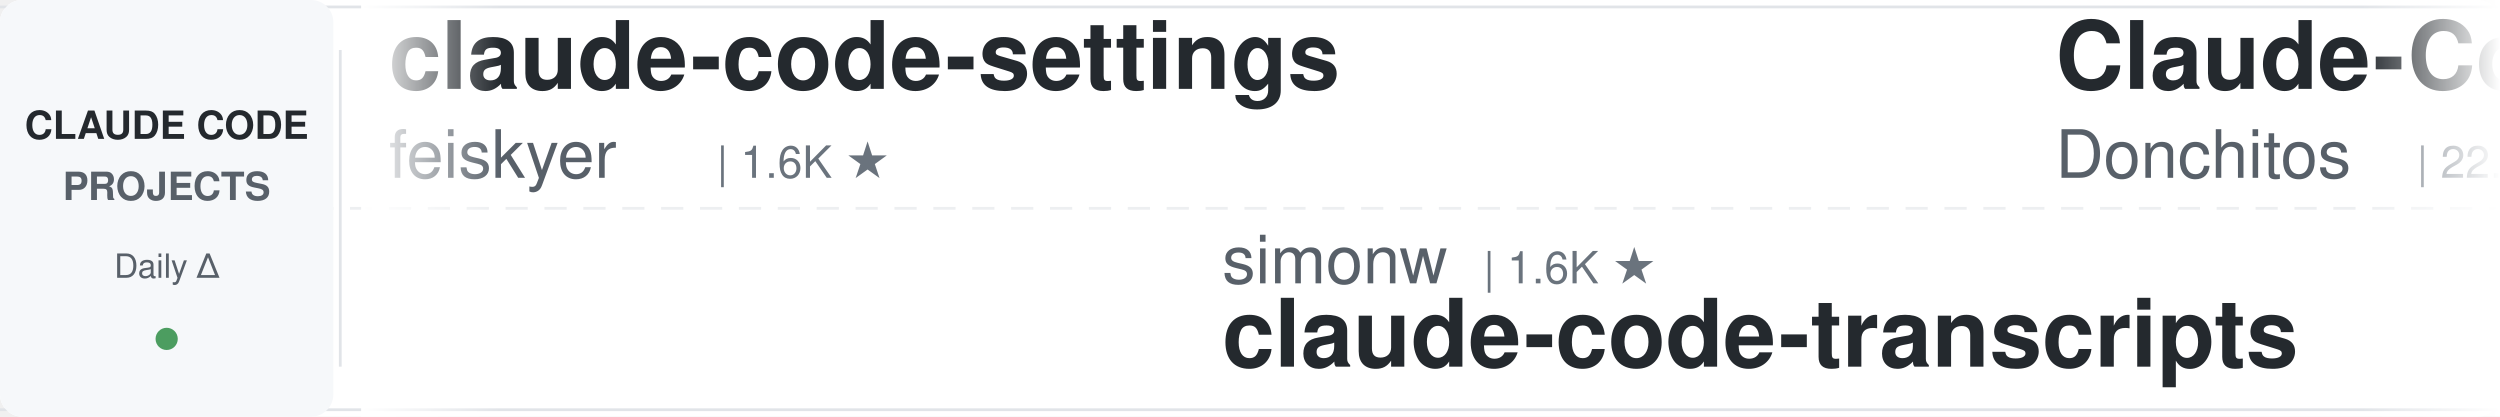
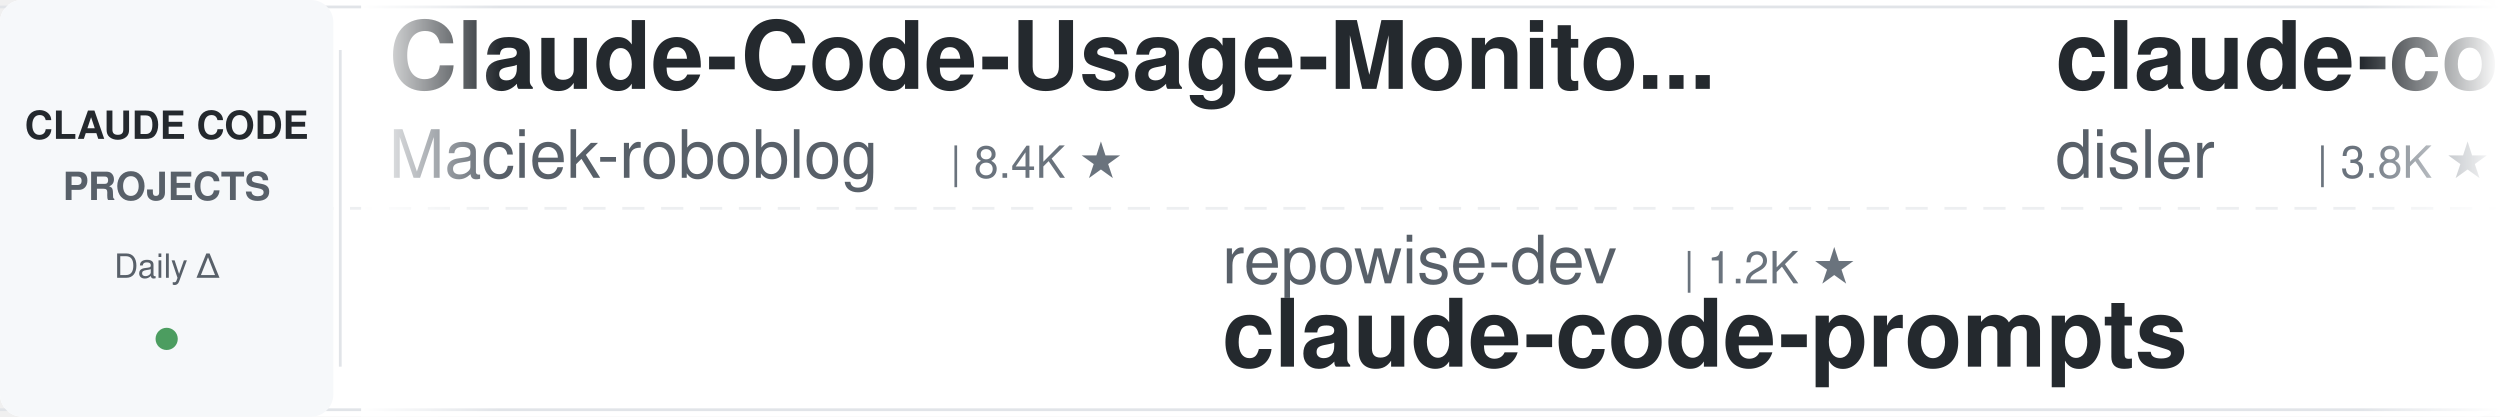
<svg xmlns="http://www.w3.org/2000/svg" width="900" height="150">
  <defs>
    <linearGradient id="leftFade" x1="0%" y1="0%" x2="100%" y2="0%">
      <stop offset="0%" style="stop-color:#ffffff;stop-opacity:1" />
      <stop offset="100%" style="stop-color:#ffffff;stop-opacity:0" />
    </linearGradient>
    <linearGradient id="rightFade" x1="0%" y1="0%" x2="100%" y2="0%">
      <stop offset="0%" style="stop-color:#ffffff;stop-opacity:0" />
      <stop offset="100%" style="stop-color:#ffffff;stop-opacity:1" />
    </linearGradient>
  </defs>
  <rect width="900" height="150" fill="#ffffff" rx="8" />
  <rect x="0" y="2" width="900" height="1" fill="#e1e4e8" />
  <rect x="0" y="147" width="900" height="1" fill="#e1e4e8" />
  <line x1="0" y1="75" x2="900" y2="75" stroke="#e1e4e8" stroke-width="1" stroke-dasharray="8 6" opacity="0.6" />
  <rect x="0" y="0" width="120" height="150" fill="#f6f8fa" rx="8" />
  <text x="60" y="50" font-family="-apple-system, BlinkMacSystemFont, 'Segoe UI', Helvetica, Arial, sans-serif" font-size="14" font-weight="600" fill="#24292e" text-anchor="middle">CLAUDE CODE</text>
  <text x="60" y="72" font-family="-apple-system, BlinkMacSystemFont, 'Segoe UI', Helvetica, Arial, sans-serif" font-size="14" font-weight="600" fill="#586069" text-anchor="middle">PROJECTS</text>
  <text x="60" y="100" font-family="-apple-system, BlinkMacSystemFont, 'Segoe UI', Helvetica, Arial, sans-serif" font-size="12" font-weight="500" fill="#586069" text-anchor="middle">Daily Δ</text>
  <circle cx="60" cy="122" r="4" fill="#22863a" opacity="0.8" />
  <rect x="122" y="18" width="1" height="114" fill="#e1e4e8" />
  <clipPath id="tickerClip">
    <rect x="130" y="0" width="770" height="150" />
  </clipPath>
  <g clip-path="url(#tickerClip)">
    <g id="tickerItems">
      <animateTransform attributeName="transform" attributeType="XML" type="translate" from="0 0" to="-3000 0" dur="54s" repeatCount="indefinite" />
      <g transform="translate(0, 0)">
+         <text x="140" y="32" font-family="-apple-system, BlinkMacSystemFont, 'Segoe UI', Helvetica, Arial, sans-serif" font-size="34" font-weight="600" fill="#24292e">Claude-Code-Usage-Monito...</text>
+         <text x="140" y="64" font-family="-apple-system, BlinkMacSystemFont, 'Segoe UI', Helvetica, Arial, sans-serif" font-size="24" font-weight="400" fill="#586069">Maciek-roboblog</text>
+         <text x="342" y="64" font-family="-apple-system, BlinkMacSystemFont, 'Segoe UI', Helvetica, Arial, sans-serif" font-size="16" font-weight="500" fill="#6a737d">| 8.4K ★</text>
+       </g>
+       <g transform="translate(300, 0)">
+         <text x="140" y="102" font-family="-apple-system, BlinkMacSystemFont, 'Segoe UI', Helvetica, Arial, sans-serif" font-size="24" font-weight="400" fill="#586069">repowise-dev</text>
+         <text x="306" y="102" font-family="-apple-system, BlinkMacSystemFont, 'Segoe UI', Helvetica, Arial, sans-serif" font-size="16" font-weight="500" fill="#6a737d">| 1.2K ★</text>
+         <text x="140" y="132" font-family="-apple-system, BlinkMacSystemFont, 'Segoe UI', Helvetica, Arial, sans-serif" font-size="34" font-weight="600" fill="#24292e">claude-code-prompts</text>
+       </g>
+       <g transform="translate(600, 0)">
+         <text x="140" y="32" font-family="-apple-system, BlinkMacSystemFont, 'Segoe UI', Helvetica, Arial, sans-serif" font-size="34" font-weight="600" fill="#24292e">claude-code-hooks-master...</text>
+         <text x="140" y="64" font-family="-apple-system, BlinkMacSystemFont, 'Segoe UI', Helvetica, Arial, sans-serif" font-size="24" font-weight="400" fill="#586069">disler</text>
+         <text x="234" y="64" font-family="-apple-system, BlinkMacSystemFont, 'Segoe UI', Helvetica, Arial, sans-serif" font-size="16" font-weight="500" fill="#6a737d">| 3.8K ★</text>
+       </g>
+       <g transform="translate(900, 0)">
+         <text x="140" y="102" font-family="-apple-system, BlinkMacSystemFont, 'Segoe UI', Helvetica, Arial, sans-serif" font-size="24" font-weight="400" fill="#586069">kodu-ai</text>
+         <text x="246" y="102" font-family="-apple-system, BlinkMacSystemFont, 'Segoe UI', Helvetica, Arial, sans-serif" font-size="16" font-weight="500" fill="#6a737d">| 5.3K ★</text>
+         <text x="140" y="132" font-family="-apple-system, BlinkMacSystemFont, 'Segoe UI', Helvetica, Arial, sans-serif" font-size="34" font-weight="600" fill="#24292e">claude-coder</text>
+       </g>
+       <g transform="translate(1200, 0)">
        <text x="140" y="32" font-family="-apple-system, BlinkMacSystemFont, 'Segoe UI', Helvetica, Arial, sans-serif" font-size="34" font-weight="600" fill="#24292e">claude-code-settings</text>
        <text x="140" y="64" font-family="-apple-system, BlinkMacSystemFont, 'Segoe UI', Helvetica, Arial, sans-serif" font-size="24" font-weight="400" fill="#586069">feiskyer</text>
        <text x="258" y="64" font-family="-apple-system, BlinkMacSystemFont, 'Segoe UI', Helvetica, Arial, sans-serif" font-size="16" font-weight="500" fill="#6a737d">| 1.6K ★</text>
      </g>
-       <g transform="translate(300, 0)">
-         <text x="140" y="102" font-family="-apple-system, BlinkMacSystemFont, 'Segoe UI', Helvetica, Arial, sans-serif" font-size="24" font-weight="400" fill="#586069">simonw</text>
-         <text x="234" y="102" font-family="-apple-system, BlinkMacSystemFont, 'Segoe UI', Helvetica, Arial, sans-serif" font-size="16" font-weight="500" fill="#6a737d">| 1.6K ★</text>
-         <text x="140" y="132" font-family="-apple-system, BlinkMacSystemFont, 'Segoe UI', Helvetica, Arial, sans-serif" font-size="34" font-weight="600" fill="#24292e">claude-code-transcripts</text>
-       </g>
-       <g transform="translate(600, 0)">
-         <text x="140" y="32" font-family="-apple-system, BlinkMacSystemFont, 'Segoe UI', Helvetica, Arial, sans-serif" font-size="34" font-weight="600" fill="#24292e">Claude-Code-Game-Studios</text>
-         <text x="140" y="64" font-family="-apple-system, BlinkMacSystemFont, 'Segoe UI', Helvetica, Arial, sans-serif" font-size="24" font-weight="400" fill="#586069">Donchitos</text>
-         <text x="270" y="64" font-family="-apple-system, BlinkMacSystemFont, 'Segoe UI', Helvetica, Arial, sans-serif" font-size="16" font-weight="500" fill="#6a737d">| 22.9K ★</text>
-       </g>
-       <g transform="translate(900, 0)">
-         <text x="140" y="102" font-family="-apple-system, BlinkMacSystemFont, 'Segoe UI', Helvetica, Arial, sans-serif" font-size="24" font-weight="400" fill="#586069">ponponon</text>
-         <text x="258" y="102" font-family="-apple-system, BlinkMacSystemFont, 'Segoe UI', Helvetica, Arial, sans-serif" font-size="16" font-weight="500" fill="#6a737d">| 2.3K ★</text>
-         <text x="140" y="132" font-family="-apple-system, BlinkMacSystemFont, 'Segoe UI', Helvetica, Arial, sans-serif" font-size="34" font-weight="600" fill="#24292e">claude_code_src</text>
-       </g>
-       <g transform="translate(1200, 0)">
-         <text x="140" y="32" font-family="-apple-system, BlinkMacSystemFont, 'Segoe UI', Helvetica, Arial, sans-serif" font-size="34" font-weight="600" fill="#24292e">claude-code-source</text>
-         <text x="140" y="64" font-family="-apple-system, BlinkMacSystemFont, 'Segoe UI', Helvetica, Arial, sans-serif" font-size="24" font-weight="400" fill="#586069">JrCx7scC</text>
-         <text x="258" y="64" font-family="-apple-system, BlinkMacSystemFont, 'Segoe UI', Helvetica, Arial, sans-serif" font-size="16" font-weight="500" fill="#6a737d">| 371 ★</text>
-       </g>
      <g transform="translate(1500, 0)">
-         <text x="140" y="102" font-family="-apple-system, BlinkMacSystemFont, 'Segoe UI', Helvetica, Arial, sans-serif" font-size="24" font-weight="400" fill="#586069">jeremylongshore</text>
-         <text x="342" y="102" font-family="-apple-system, BlinkMacSystemFont, 'Segoe UI', Helvetica, Arial, sans-serif" font-size="16" font-weight="500" fill="#6a737d">| 2.5K ★</text>
-         <text x="140" y="132" font-family="-apple-system, BlinkMacSystemFont, 'Segoe UI', Helvetica, Arial, sans-serif" font-size="34" font-weight="600" fill="#24292e">claude-code-plugins-plus...</text>
+         <text x="140" y="102" font-family="-apple-system, BlinkMacSystemFont, 'Segoe UI', Helvetica, Arial, sans-serif" font-size="24" font-weight="400" fill="#586069">Windy3f3f3f3f</text>
+         <text x="318" y="102" font-family="-apple-system, BlinkMacSystemFont, 'Segoe UI', Helvetica, Arial, sans-serif" font-size="16" font-weight="500" fill="#6a737d">| 3.2K ★</text>
+         <text x="140" y="132" font-family="-apple-system, BlinkMacSystemFont, 'Segoe UI', Helvetica, Arial, sans-serif" font-size="34" font-weight="600" fill="#24292e">how-claude-code-works</text>
      </g>
      <g transform="translate(1800, 0)">
-         <text x="140" y="32" font-family="-apple-system, BlinkMacSystemFont, 'Segoe UI', Helvetica, Arial, sans-serif" font-size="34" font-weight="600" fill="#24292e">claude-code-source-build</text>
-         <text x="140" y="64" font-family="-apple-system, BlinkMacSystemFont, 'Segoe UI', Helvetica, Arial, sans-serif" font-size="24" font-weight="400" fill="#586069">andrew-kramer-inno</text>
-         <text x="378" y="64" font-family="-apple-system, BlinkMacSystemFont, 'Segoe UI', Helvetica, Arial, sans-serif" font-size="16" font-weight="500" fill="#6a737d">| 594 ★</text>
+         <text x="140" y="32" font-family="-apple-system, BlinkMacSystemFont, 'Segoe UI', Helvetica, Arial, sans-serif" font-size="34" font-weight="600" fill="#24292e">claude-code-source</text>
+         <text x="140" y="64" font-family="-apple-system, BlinkMacSystemFont, 'Segoe UI', Helvetica, Arial, sans-serif" font-size="24" font-weight="400" fill="#586069">AprilNEA</text>
+         <text x="258" y="64" font-family="-apple-system, BlinkMacSystemFont, 'Segoe UI', Helvetica, Arial, sans-serif" font-size="16" font-weight="500" fill="#6a737d">| 391 ★</text>
      </g>
      <g transform="translate(2100, 0)">
-         <text x="140" y="102" font-family="-apple-system, BlinkMacSystemFont, 'Segoe UI', Helvetica, Arial, sans-serif" font-size="24" font-weight="400" fill="#586069">huangserva</text>
-         <text x="282" y="102" font-family="-apple-system, BlinkMacSystemFont, 'Segoe UI', Helvetica, Arial, sans-serif" font-size="16" font-weight="500" fill="#6a737d">| 618 ★</text>
-         <text x="140" y="132" font-family="-apple-system, BlinkMacSystemFont, 'Segoe UI', Helvetica, Arial, sans-serif" font-size="34" font-weight="600" fill="#24292e">claude-code-cli</text>
+         <text x="140" y="102" font-family="-apple-system, BlinkMacSystemFont, 'Segoe UI', Helvetica, Arial, sans-serif" font-size="24" font-weight="400" fill="#586069">disler</text>
+         <text x="234" y="102" font-family="-apple-system, BlinkMacSystemFont, 'Segoe UI', Helvetica, Arial, sans-serif" font-size="16" font-weight="500" fill="#6a737d">| 1.5K ★</text>
+         <text x="140" y="132" font-family="-apple-system, BlinkMacSystemFont, 'Segoe UI', Helvetica, Arial, sans-serif" font-size="34" font-weight="600" fill="#24292e">pi-vs-claude-code</text>
      </g>
      <g transform="translate(2400, 0)">
-         <text x="140" y="32" font-family="-apple-system, BlinkMacSystemFont, 'Segoe UI', Helvetica, Arial, sans-serif" font-size="34" font-weight="600" fill="#24292e">claude-code-rust</text>
-         <text x="140" y="64" font-family="-apple-system, BlinkMacSystemFont, 'Segoe UI', Helvetica, Arial, sans-serif" font-size="24" font-weight="400" fill="#586069">lorryjovens-hub</text>
-         <text x="342" y="64" font-family="-apple-system, BlinkMacSystemFont, 'Segoe UI', Helvetica, Arial, sans-serif" font-size="16" font-weight="500" fill="#6a737d">| 1.7K ★</text>
+         <text x="140" y="32" font-family="-apple-system, BlinkMacSystemFont, 'Segoe UI', Helvetica, Arial, sans-serif" font-size="34" font-weight="600" fill="#24292e">sc-claude-code-files</text>
+         <text x="140" y="64" font-family="-apple-system, BlinkMacSystemFont, 'Segoe UI', Helvetica, Arial, sans-serif" font-size="24" font-weight="400" fill="#586069">https-deeplearning-ai</text>
+         <text x="414" y="64" font-family="-apple-system, BlinkMacSystemFont, 'Segoe UI', Helvetica, Arial, sans-serif" font-size="16" font-weight="500" fill="#6a737d">| 533 ★</text>
      </g>
      <g transform="translate(2700, 0)">
-         <text x="140" y="102" font-family="-apple-system, BlinkMacSystemFont, 'Segoe UI', Helvetica, Arial, sans-serif" font-size="24" font-weight="400" fill="#586069">1rgs</text>
-         <text x="210" y="102" font-family="-apple-system, BlinkMacSystemFont, 'Segoe UI', Helvetica, Arial, sans-serif" font-size="16" font-weight="500" fill="#6a737d">| 3.7K ★</text>
-         <text x="140" y="132" font-family="-apple-system, BlinkMacSystemFont, 'Segoe UI', Helvetica, Arial, sans-serif" font-size="34" font-weight="600" fill="#24292e">claude-code-proxy</text>
+         <text x="140" y="102" font-family="-apple-system, BlinkMacSystemFont, 'Segoe UI', Helvetica, Arial, sans-serif" font-size="24" font-weight="400" fill="#586069">Yeachan-Heo</text>
+         <text x="294" y="102" font-family="-apple-system, BlinkMacSystemFont, 'Segoe UI', Helvetica, Arial, sans-serif" font-size="16" font-weight="500" fill="#6a737d">| 37.7K ★</text>
+         <text x="140" y="132" font-family="-apple-system, BlinkMacSystemFont, 'Segoe UI', Helvetica, Arial, sans-serif" font-size="34" font-weight="600" fill="#24292e">oh-my-claudecode</text>
      </g>
      <g transform="translate(3000, 0)">
-         <text x="140" y="32" font-family="-apple-system, BlinkMacSystemFont, 'Segoe UI', Helvetica, Arial, sans-serif" font-size="34" font-weight="600" fill="#24292e">claude-code-settings</text>
-         <text x="140" y="64" font-family="-apple-system, BlinkMacSystemFont, 'Segoe UI', Helvetica, Arial, sans-serif" font-size="24" font-weight="400" fill="#586069">feiskyer</text>
-         <text x="258" y="64" font-family="-apple-system, BlinkMacSystemFont, 'Segoe UI', Helvetica, Arial, sans-serif" font-size="16" font-weight="500" fill="#6a737d">| 1.6K ★</text>
+         <text x="140" y="32" font-family="-apple-system, BlinkMacSystemFont, 'Segoe UI', Helvetica, Arial, sans-serif" font-size="34" font-weight="600" fill="#24292e">Claude-Code-Usage-Monito...</text>
+         <text x="140" y="64" font-family="-apple-system, BlinkMacSystemFont, 'Segoe UI', Helvetica, Arial, sans-serif" font-size="24" font-weight="400" fill="#586069">Maciek-roboblog</text>
+         <text x="342" y="64" font-family="-apple-system, BlinkMacSystemFont, 'Segoe UI', Helvetica, Arial, sans-serif" font-size="16" font-weight="500" fill="#6a737d">| 8.4K ★</text>
      </g>
      <g transform="translate(3300, 0)">
-         <text x="140" y="102" font-family="-apple-system, BlinkMacSystemFont, 'Segoe UI', Helvetica, Arial, sans-serif" font-size="24" font-weight="400" fill="#586069">simonw</text>
-         <text x="234" y="102" font-family="-apple-system, BlinkMacSystemFont, 'Segoe UI', Helvetica, Arial, sans-serif" font-size="16" font-weight="500" fill="#6a737d">| 1.6K ★</text>
-         <text x="140" y="132" font-family="-apple-system, BlinkMacSystemFont, 'Segoe UI', Helvetica, Arial, sans-serif" font-size="34" font-weight="600" fill="#24292e">claude-code-transcripts</text>
+         <text x="140" y="102" font-family="-apple-system, BlinkMacSystemFont, 'Segoe UI', Helvetica, Arial, sans-serif" font-size="24" font-weight="400" fill="#586069">repowise-dev</text>
+         <text x="306" y="102" font-family="-apple-system, BlinkMacSystemFont, 'Segoe UI', Helvetica, Arial, sans-serif" font-size="16" font-weight="500" fill="#6a737d">| 1.2K ★</text>
+         <text x="140" y="132" font-family="-apple-system, BlinkMacSystemFont, 'Segoe UI', Helvetica, Arial, sans-serif" font-size="34" font-weight="600" fill="#24292e">claude-code-prompts</text>
      </g>
      <g transform="translate(3600, 0)">
-         <text x="140" y="32" font-family="-apple-system, BlinkMacSystemFont, 'Segoe UI', Helvetica, Arial, sans-serif" font-size="34" font-weight="600" fill="#24292e">Claude-Code-Game-Studios</text>
-         <text x="140" y="64" font-family="-apple-system, BlinkMacSystemFont, 'Segoe UI', Helvetica, Arial, sans-serif" font-size="24" font-weight="400" fill="#586069">Donchitos</text>
-         <text x="270" y="64" font-family="-apple-system, BlinkMacSystemFont, 'Segoe UI', Helvetica, Arial, sans-serif" font-size="16" font-weight="500" fill="#6a737d">| 22.9K ★</text>
+         <text x="140" y="32" font-family="-apple-system, BlinkMacSystemFont, 'Segoe UI', Helvetica, Arial, sans-serif" font-size="34" font-weight="600" fill="#24292e">claude-code-hooks-master...</text>
+         <text x="140" y="64" font-family="-apple-system, BlinkMacSystemFont, 'Segoe UI', Helvetica, Arial, sans-serif" font-size="24" font-weight="400" fill="#586069">disler</text>
+         <text x="234" y="64" font-family="-apple-system, BlinkMacSystemFont, 'Segoe UI', Helvetica, Arial, sans-serif" font-size="16" font-weight="500" fill="#6a737d">| 3.8K ★</text>
      </g>
      <g transform="translate(3900, 0)">
-         <text x="140" y="102" font-family="-apple-system, BlinkMacSystemFont, 'Segoe UI', Helvetica, Arial, sans-serif" font-size="24" font-weight="400" fill="#586069">ponponon</text>
-         <text x="258" y="102" font-family="-apple-system, BlinkMacSystemFont, 'Segoe UI', Helvetica, Arial, sans-serif" font-size="16" font-weight="500" fill="#6a737d">| 2.3K ★</text>
-         <text x="140" y="132" font-family="-apple-system, BlinkMacSystemFont, 'Segoe UI', Helvetica, Arial, sans-serif" font-size="34" font-weight="600" fill="#24292e">claude_code_src</text>
+         <text x="140" y="102" font-family="-apple-system, BlinkMacSystemFont, 'Segoe UI', Helvetica, Arial, sans-serif" font-size="24" font-weight="400" fill="#586069">kodu-ai</text>
+         <text x="246" y="102" font-family="-apple-system, BlinkMacSystemFont, 'Segoe UI', Helvetica, Arial, sans-serif" font-size="16" font-weight="500" fill="#6a737d">| 5.3K ★</text>
+         <text x="140" y="132" font-family="-apple-system, BlinkMacSystemFont, 'Segoe UI', Helvetica, Arial, sans-serif" font-size="34" font-weight="600" fill="#24292e">claude-coder</text>
      </g>
    </g>
  </g>
  <rect x="130" y="0" width="50" height="150" fill="url(#leftFade)" />
  <rect x="850" y="0" width="50" height="150" fill="url(#rightFade)" />
</svg>
